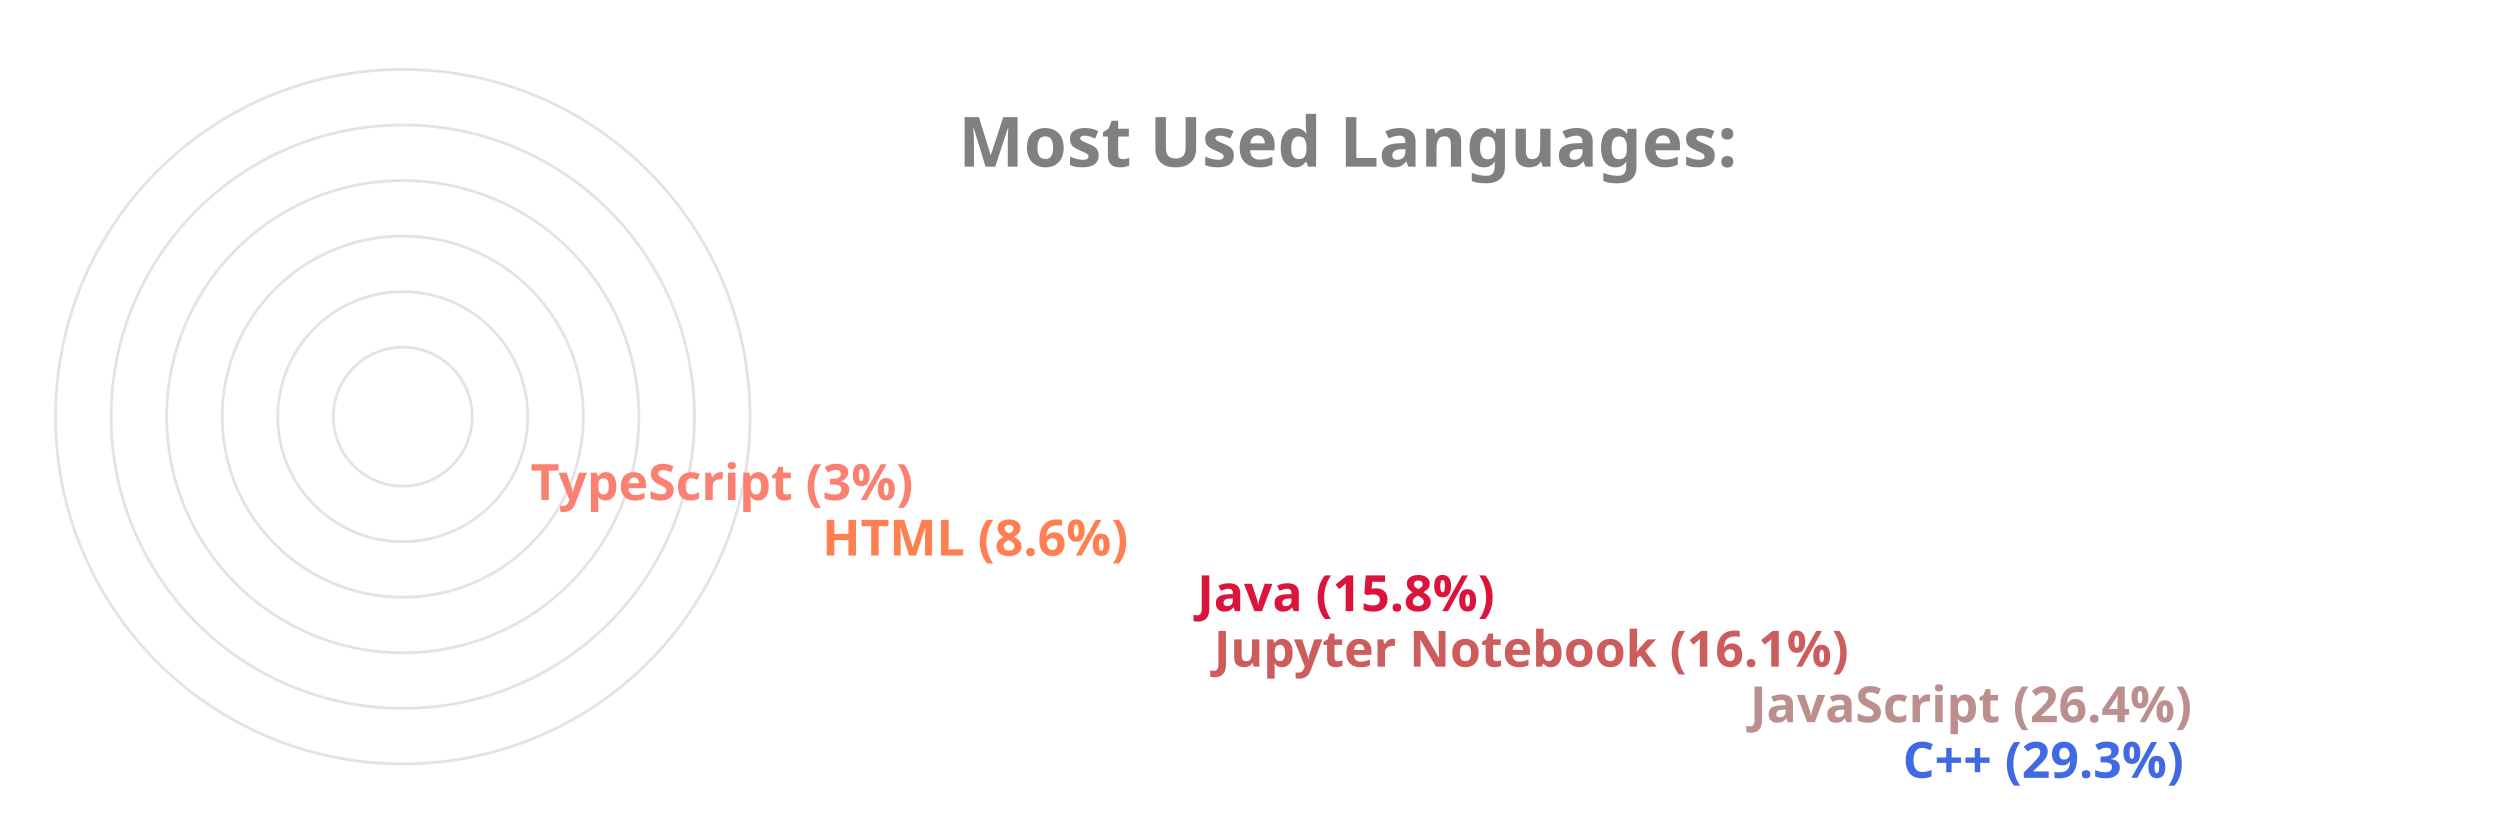
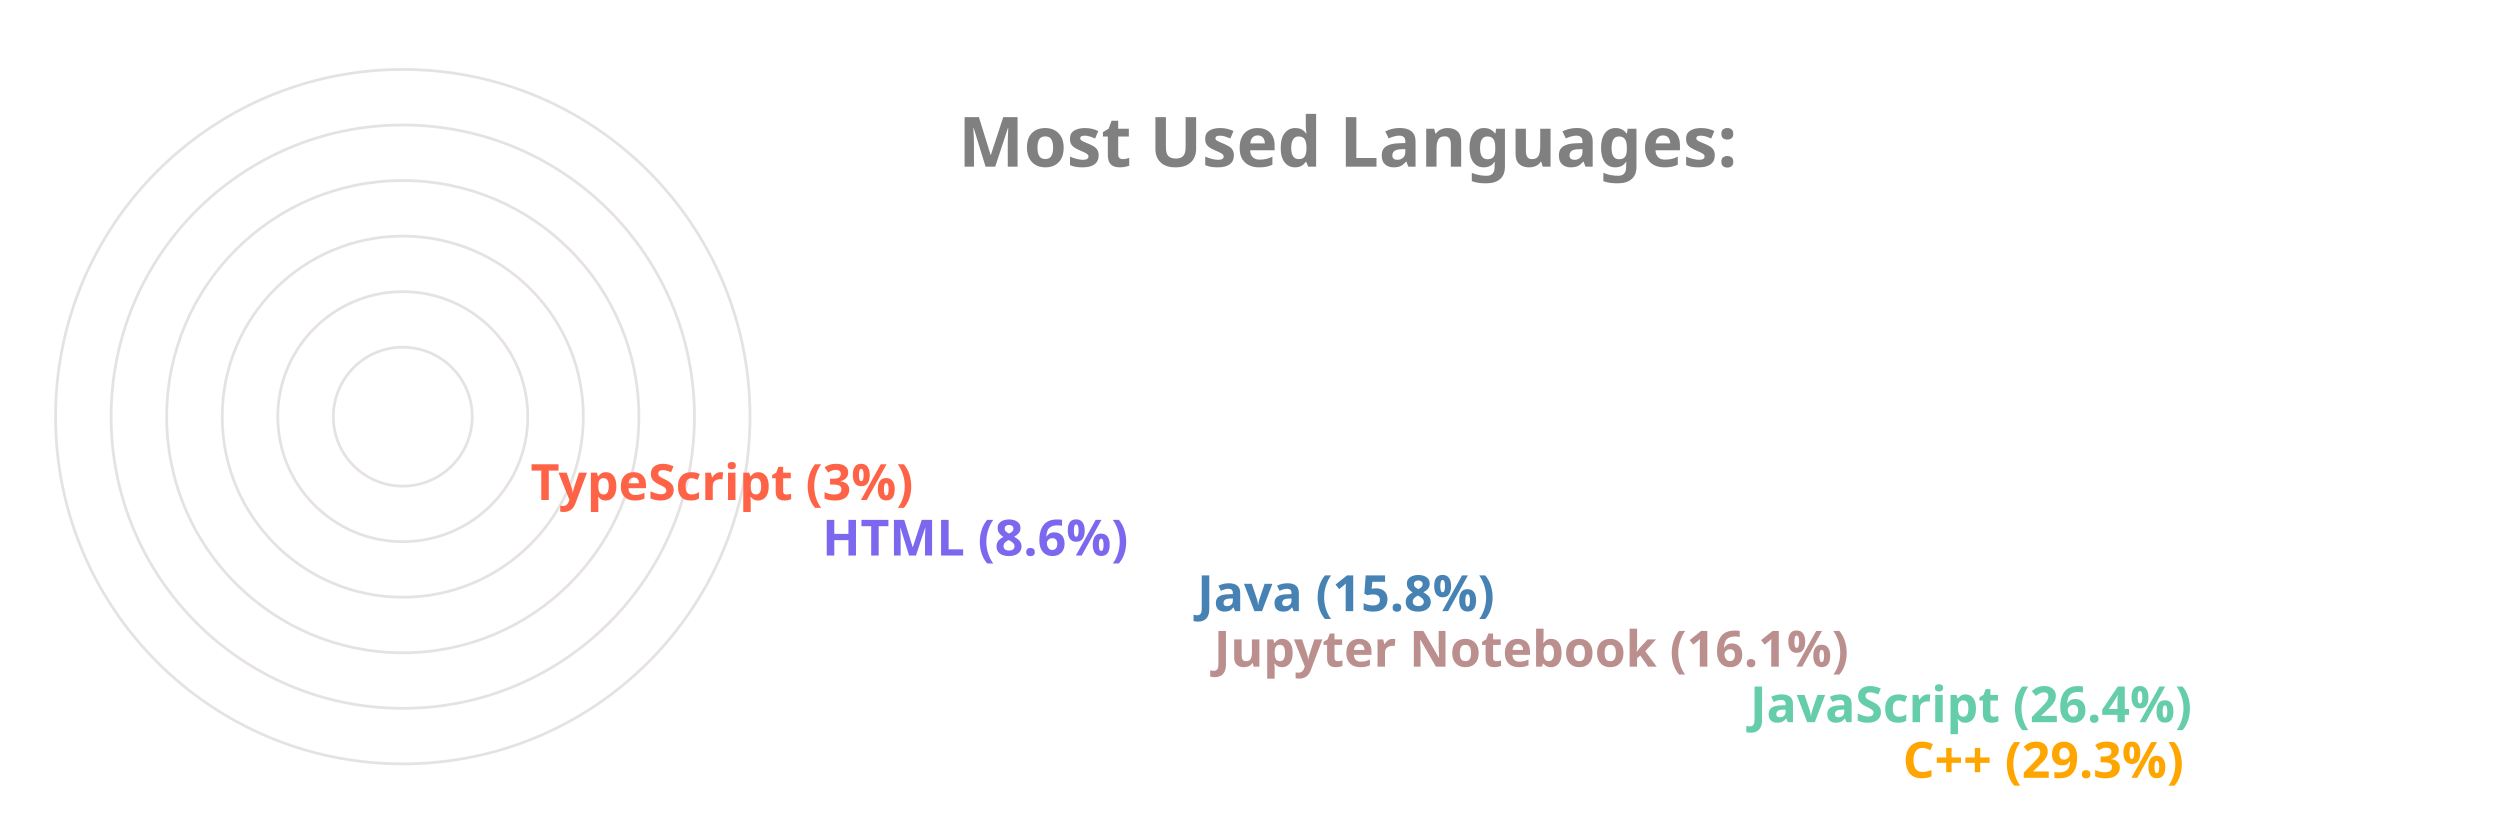
<svg xmlns="http://www.w3.org/2000/svg" viewBox="0 0 650 300" height="200px" width="600px">
  <style>
		.label {
			font: bold 25px sans-serif;
			color: #404040;
			-webkit-text-stroke: 1px white;
	  	}
		.name {
			font: bold 18px sans-serif;
			color: #404040;
	  	}

		.line {
			stroke-dasharray: 1000;
			stroke-dashoffset: 1000;
			animation: dash 3.5s ease-in-out forwards;	
			animation-iteration-count: infinite;
			animation-direction: alternate-reverse;
		}

		.path {
			stroke-dasharray: 1000;
			stroke-dashoffset: 1000;
			animation: dash 3.5s ease-in-out forwards;	
			animation-iteration-count: infinite;
			animation-direction: alternate-reverse;
		}
		  
		@keyframes dash {
			to {
				stroke-dashoffset: 0;
			}
		}

	</style>
  <g stroke="#E6E2E1" fill="none" stroke-width="1">
    <circle cx="20" cy="150" r="125" />
    <circle cx="20" cy="150" r="105" />
    <circle cx="20" cy="150" r="85" />
    <circle cx="20" cy="150" r="65" />
    <circle cx="20" cy="150" r="45" />
    <circle cx="20" cy="150" r="25" />
  </g>
  <g fill="none" stroke-width="20" class="line">
-     <line x2="550" y2="275" x1="20" y1="275" stroke="RoyalBlue" />
-     <line x2="495" y2="255" x1="20" y1="255" stroke="RosyBrown" />
-     <line x2="302" y2="235" x1="20" y1="235" stroke="IndianRed" />
-     <line x2="296" y2="215" x1="20" y1="215" stroke="Crimson" />
-     <line x2="161" y2="195" x1="20" y1="195" stroke="Coral" />
-     <line x2="56" y2="175" x1="20" y1="175" stroke="Salmon" />
+     <line x2="550" y2="275" x1="20" y1="275" stroke="Orange" />
+     <line x2="495" y2="255" x1="20" y1="255" stroke="MediumAquaMarine" />
+     <line x2="302" y2="235" x1="20" y1="235" stroke="RosyBrown" />
+     <line x2="296" y2="215" x1="20" y1="215" stroke="SteelBlue" />
+     <line x2="161" y2="195" x1="20" y1="195" stroke="MediumSlateBlue" />
+     <line x2="56" y2="175" x1="20" y1="175" stroke="Tomato" />
  </g>
  <g fill="none" stroke-width="20" stroke-linecap="round" class="path">
-     <path d="M 20 275 A 125 125 45 0 1 -89 89" stroke="RoyalBlue" />
-     <path d="M 20 255 A 105 105 45 0 1 -74 103" stroke="RosyBrown" />
-     <path d="M 20 235 A 85 85 45 0 1 -61 126" stroke="IndianRed" />
-     <path d="M 20 215 A 65 65 45 0 1 -42 132" stroke="Crimson" />
-     <path d="M 20 195 A 45 45 45 0 1 -24 142" stroke="Coral" />
-     <path d="M 20 175 A 25 25 45 0 1 -4 148" stroke="Salmon" />
+     <path d="M 20 275 A 125 125 45 0 1 -89 89" stroke="Orange" />
+     <path d="M 20 255 A 105 105 45 0 1 -74 103" stroke="MediumAquaMarine" />
+     <path d="M 20 235 A 85 85 45 0 1 -61 126" stroke="RosyBrown" />
+     <path d="M 20 215 A 65 65 45 0 1 -42 132" stroke="SteelBlue" />
+     <path d="M 20 195 A 45 45 45 0 1 -24 142" stroke="MediumSlateBlue" />
+     <path d="M 20 175 A 25 25 45 0 1 -4 148" stroke="Tomato" />
  </g>
  <g class="name">
-     <text x="560" y="280" fill="RoyalBlue">C++ (29.3%)</text>
-     <text x="505" y="260" fill="RosyBrown">JavaScript (26.4%)</text>
-     <text x="312" y="240" fill="IndianRed">Jupyter Notebook (16.1%)</text>
-     <text x="306" y="220" fill="Crimson">Java (15.8%)</text>
-     <text x="171" y="200" fill="Coral">HTML (8.6%)</text>
-     <text x="66" y="180" fill="Salmon">TypeScript (3%)</text>
+     <text x="560" y="280" fill="Orange">C++ (29.3%)</text>
+     <text x="505" y="260" fill="MediumAquaMarine">JavaScript (26.4%)</text>
+     <text x="312" y="240" fill="RosyBrown">Jupyter Notebook (16.1%)</text>
+     <text x="306" y="220" fill="SteelBlue">Java (15.8%)</text>
+     <text x="171" y="200" fill="MediumSlateBlue">HTML (8.6%)</text>
+     <text x="66" y="180" fill="Tomato">TypeScript (3%)</text>
  </g>
  <g class="label">
    <text x="220" y="60" fill="grey">Most Used Languages:</text>
  </g>
</svg>
